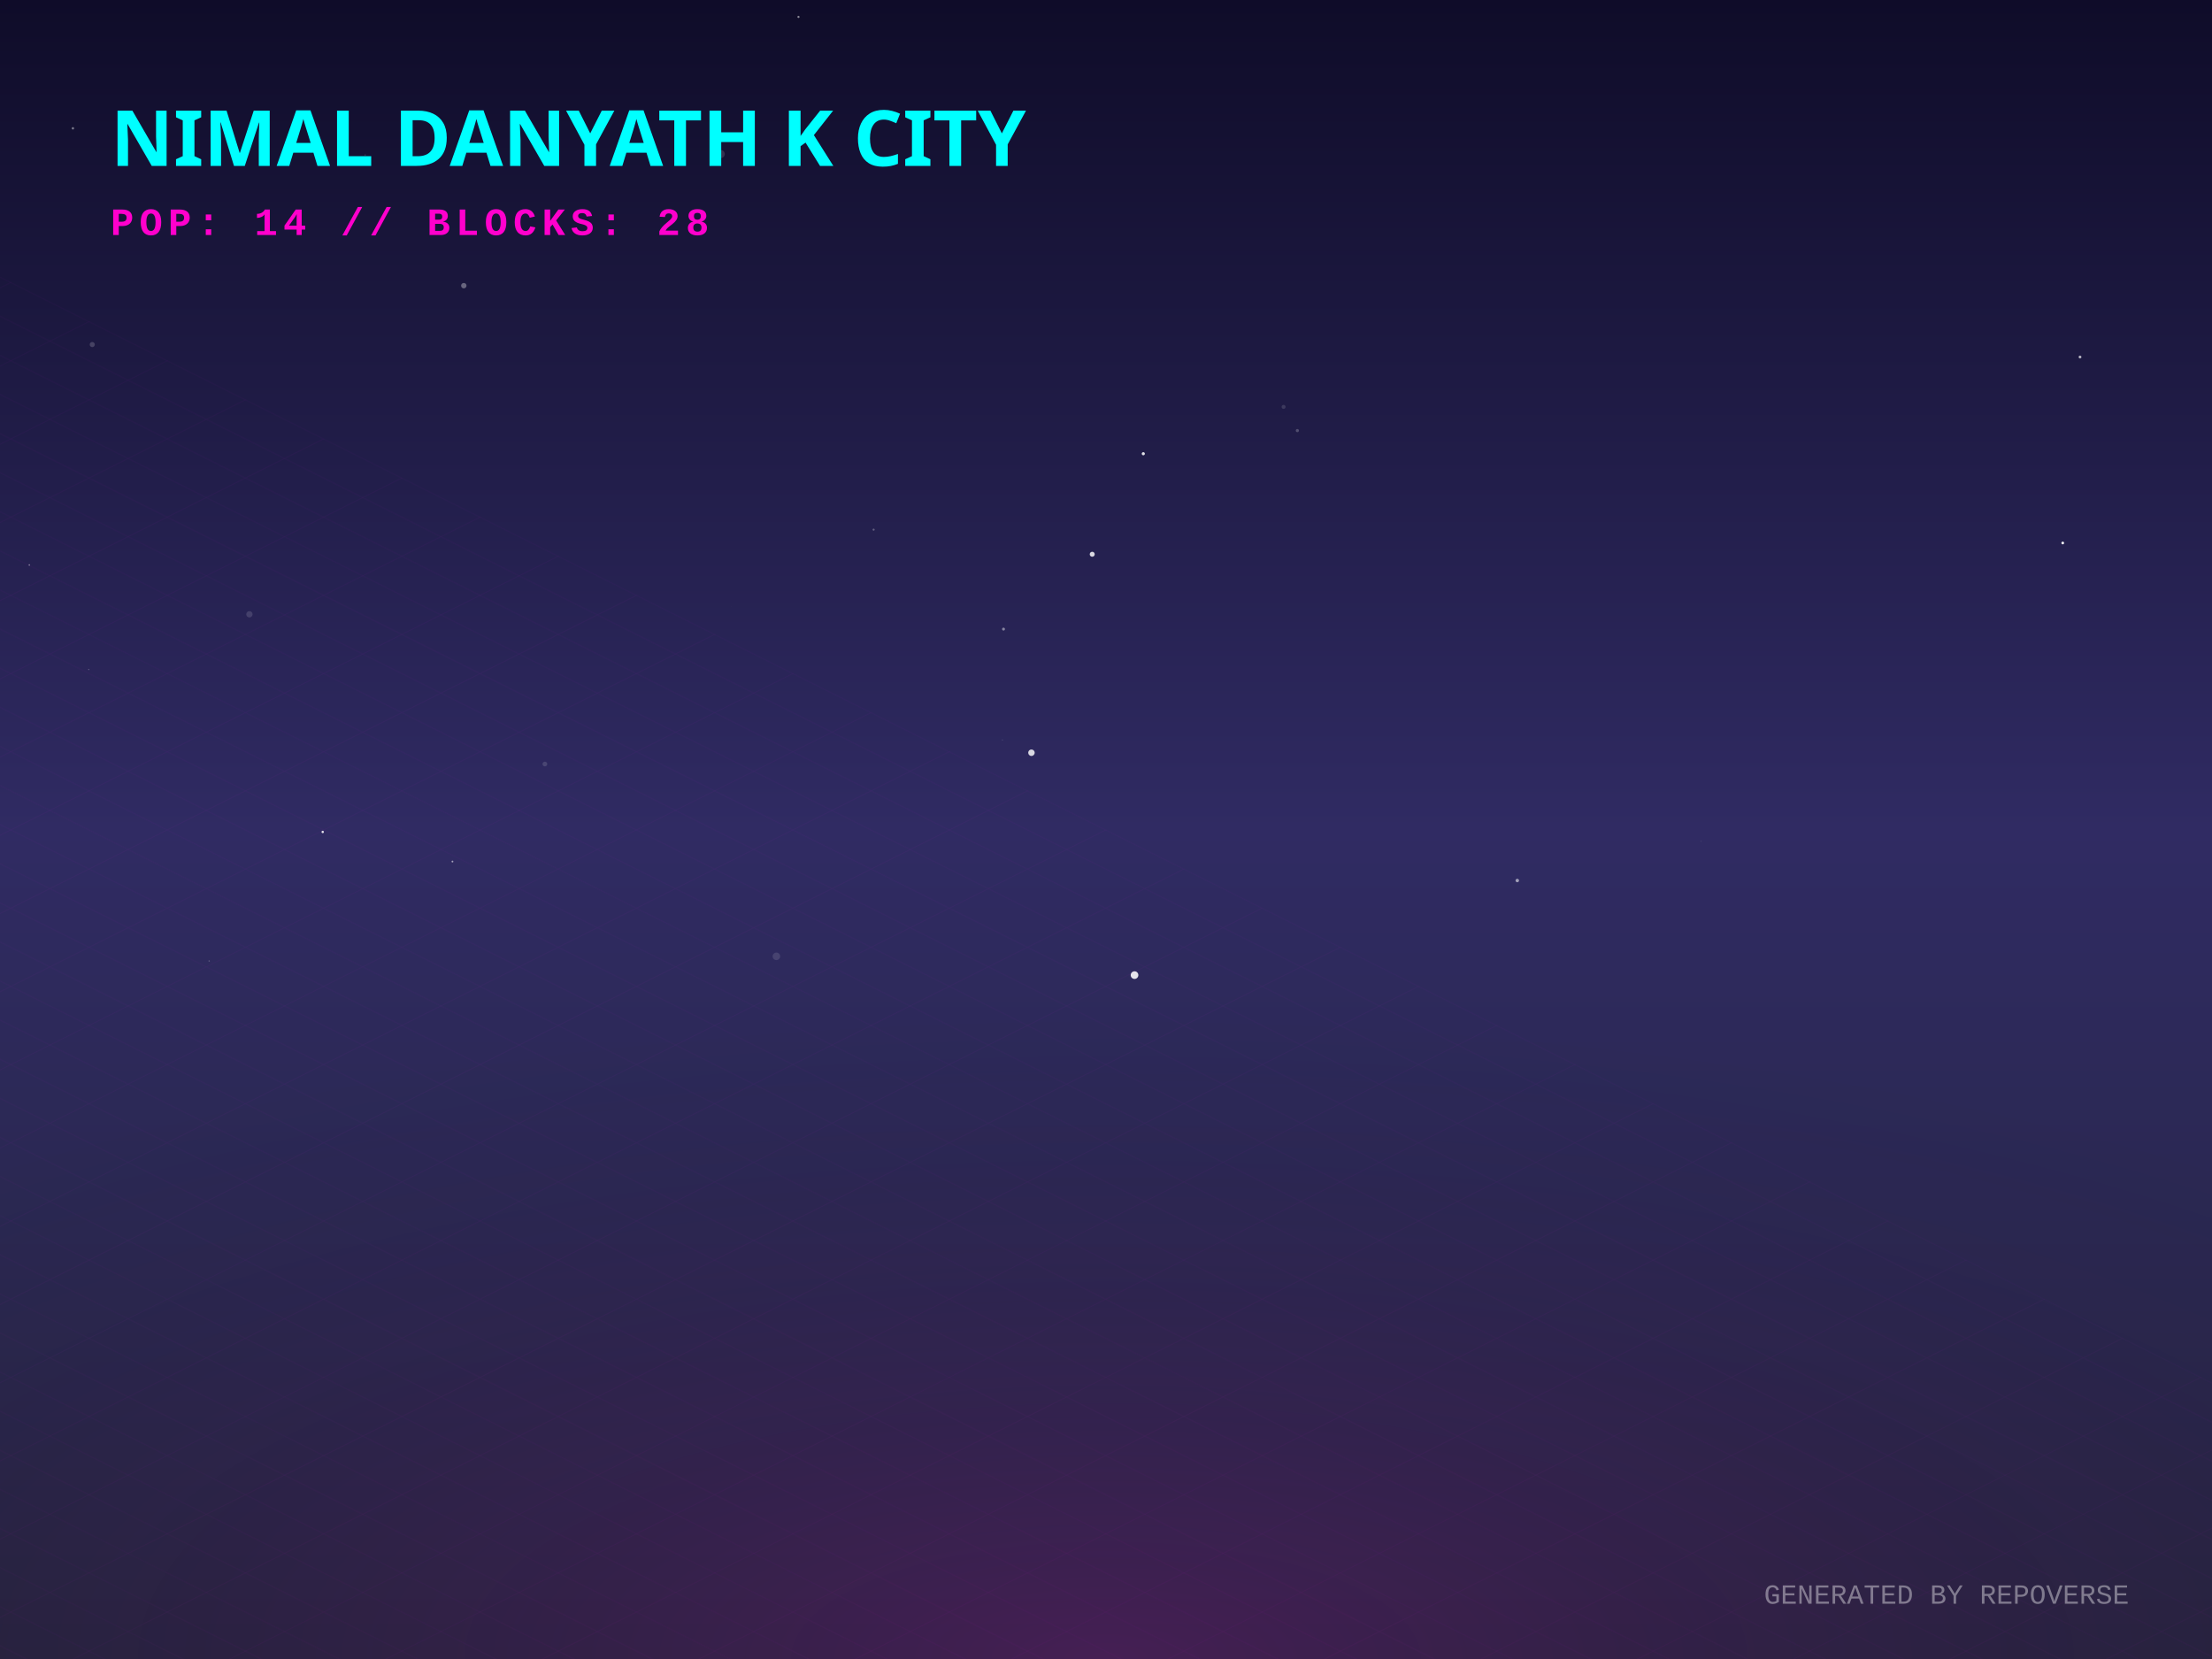
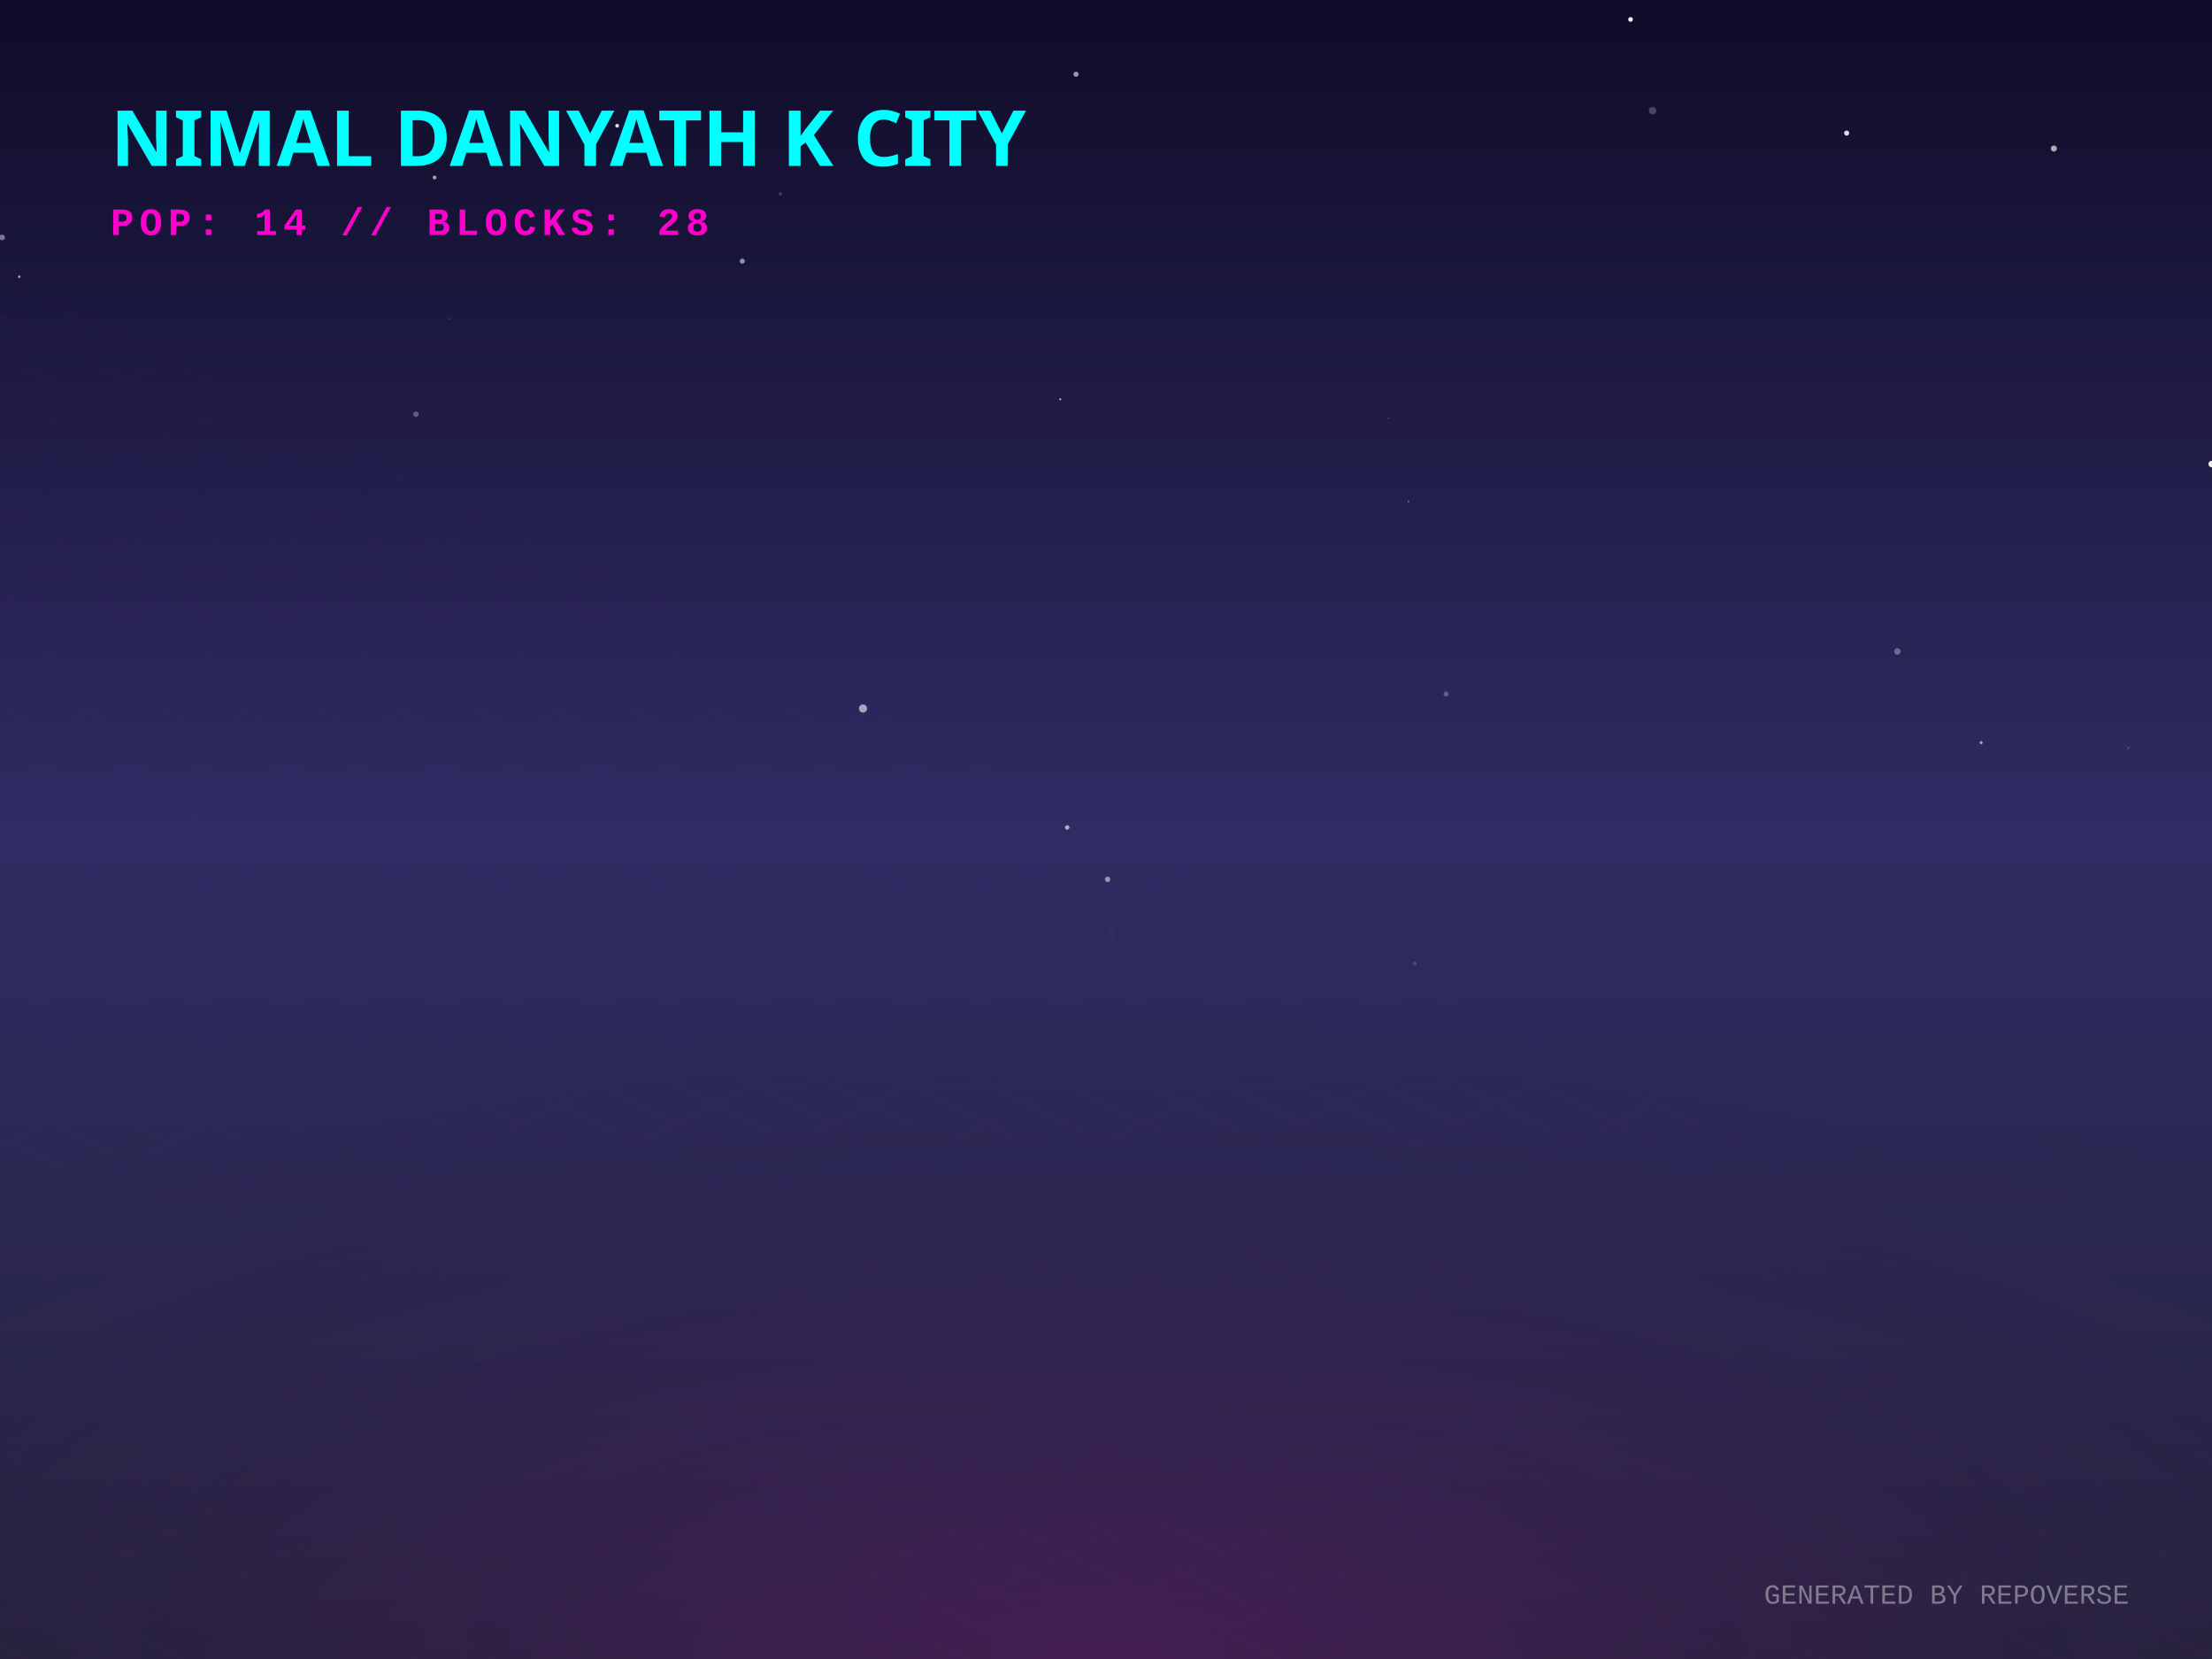
<svg xmlns="http://www.w3.org/2000/svg" width="800" height="600" viewBox="0 0 800 600">
  <defs>
    <linearGradient id="skyGradient" x1="0%" y1="0%" x2="0%" y2="100%">
      <stop offset="0%" stop-color="#0f0c29" />
      <stop offset="50%" stop-color="#302b63" />
      <stop offset="100%" stop-color="#24243e" />
    </linearGradient>
    <pattern id="gridPattern" width="40" height="20" patternUnits="userSpaceOnUse" patternTransform="rotate(0)">
      <path d="M 40 0 L 0 0 0 20" fill="none" stroke="magenta" stroke-width="0.5" opacity="0.2" />
    </pattern>
    <radialGradient id="floorGlow" cx="50%" cy="100%" r="80%">
      <stop offset="0%" stop-color="#ff00cc" stop-opacity="0.15" />
      <stop offset="100%" stop-color="transparent" />
    </radialGradient>
    <linearGradient id="gradLeft-happy" x1="0%" y1="0%" x2="100%" y2="100%">
      <stop offset="0%" stop-color="#FFD700" stop-opacity="0.8" />
      <stop offset="100%" stop-color="#050510" stop-opacity="0.9" />
    </linearGradient>
    <linearGradient id="gradRight-happy" x1="0%" y1="0%" x2="0%" y2="100%">
      <stop offset="0%" stop-color="#FFD700" stop-opacity="0.6" />
      <stop offset="100%" stop-color="#0b0b1a" stop-opacity="0.8" />
    </linearGradient>
    <linearGradient id="gradLeft-focused" x1="0%" y1="0%" x2="100%" y2="100%">
      <stop offset="0%" stop-color="#00FF94" stop-opacity="0.8" />
      <stop offset="100%" stop-color="#050510" stop-opacity="0.9" />
    </linearGradient>
    <linearGradient id="gradRight-focused" x1="0%" y1="0%" x2="0%" y2="100%">
      <stop offset="0%" stop-color="#00FF94" stop-opacity="0.6" />
      <stop offset="100%" stop-color="#0b0b1a" stop-opacity="0.8" />
    </linearGradient>
    <linearGradient id="gradLeft-calm" x1="0%" y1="0%" x2="100%" y2="100%">
      <stop offset="0%" stop-color="#00C2FF" stop-opacity="0.8" />
      <stop offset="100%" stop-color="#050510" stop-opacity="0.9" />
    </linearGradient>
    <linearGradient id="gradRight-calm" x1="0%" y1="0%" x2="0%" y2="100%">
      <stop offset="0%" stop-color="#00C2FF" stop-opacity="0.6" />
      <stop offset="100%" stop-color="#0b0b1a" stop-opacity="0.8" />
    </linearGradient>
    <linearGradient id="gradLeft-stressed" x1="0%" y1="0%" x2="100%" y2="100%">
      <stop offset="0%" stop-color="#FF2A6D" stop-opacity="0.8" />
      <stop offset="100%" stop-color="#050510" stop-opacity="0.9" />
    </linearGradient>
    <linearGradient id="gradRight-stressed" x1="0%" y1="0%" x2="0%" y2="100%">
      <stop offset="0%" stop-color="#FF2A6D" stop-opacity="0.6" />
      <stop offset="100%" stop-color="#0b0b1a" stop-opacity="0.8" />
    </linearGradient>
    <linearGradient id="gradLeft-energetic" x1="0%" y1="0%" x2="100%" y2="100%">
      <stop offset="0%" stop-color="#D300C5" stop-opacity="0.8" />
      <stop offset="100%" stop-color="#050510" stop-opacity="0.9" />
    </linearGradient>
    <linearGradient id="gradRight-energetic" x1="0%" y1="0%" x2="0%" y2="100%">
      <stop offset="0%" stop-color="#D300C5" stop-opacity="0.6" />
      <stop offset="100%" stop-color="#0b0b1a" stop-opacity="0.8" />
    </linearGradient>
  </defs>
  <rect width="100%" height="100%" fill="url(#skyGradient)" />
-   <circle cx="32.075" cy="242.147" r="0.184" fill="white" opacity="0.397" />
-   <circle cx="395.017" cy="200.454" r="0.904" fill="white" opacity="0.822" />
-   <circle cx="362.936" cy="227.519" r="0.522" fill="white" opacity="0.445" />
-   <circle cx="197.065" cy="276.322" r="0.852" fill="white" opacity="0.135" />
-   <circle cx="167.741" cy="103.319" r="0.979" fill="white" opacity="0.336" />
-   <circle cx="469.207" cy="155.721" r="0.574" fill="white" opacity="0.222" />
-   <circle cx="501.604" cy="33.918" r="0.02" fill="white" opacity="0.137" />
-   <circle cx="26.366" cy="46.409" r="0.434" fill="white" opacity="0.425" />
-   <circle cx="288.779" cy="6.113" r="0.385" fill="white" opacity="0.51" />
-   <circle cx="264.582" cy="219.398" r="0.07" fill="white" opacity="0.076" />
-   <circle cx="116.71" cy="300.887" r="0.43" fill="white" opacity="0.856" />
-   <circle cx="746.018" cy="196.376" r="0.492" fill="white" opacity="0.929" />
-   <circle cx="783.103" cy="118.247" r="0.006" fill="white" opacity="0.503" />
-   <circle cx="280.796" cy="345.867" r="1.36" fill="white" opacity="0.118" />
-   <circle cx="10.603" cy="204.327" r="0.273" fill="white" opacity="0.473" />
-   <circle cx="315.958" cy="191.552" r="0.373" fill="white" opacity="0.291" />
-   <circle cx="615.189" cy="304.283" r="0.133" fill="white" opacity="0.207" />
-   <circle cx="132.117" cy="56.026" r="0.119" fill="white" opacity="0.711" />
-   <circle cx="752.269" cy="129.118" r="0.506" fill="white" opacity="0.675" />
-   <circle cx="33.366" cy="124.612" r="0.923" fill="white" opacity="0.181" />
-   <circle cx="260.682" cy="55.713" r="1.448" fill="white" opacity="0.139" />
-   <circle cx="75.647" cy="347.551" r="0.255" fill="white" opacity="0.236" />
-   <circle cx="410.316" cy="352.662" r="1.383" fill="white" opacity="0.878" />
-   <circle cx="90.203" cy="222.164" r="1.147" fill="white" opacity="0.136" />
-   <circle cx="163.634" cy="311.587" r="0.323" fill="white" opacity="0.562" />
-   <circle cx="548.747" cy="318.453" r="0.627" fill="white" opacity="0.547" />
-   <circle cx="413.492" cy="164.098" r="0.563" fill="white" opacity="0.869" />
-   <circle cx="464.229" cy="147.152" r="0.72" fill="white" opacity="0.129" />
-   <circle cx="362.548" cy="267.59" r="0.174" fill="white" opacity="0.22" />
-   <circle cx="373.035" cy="272.231" r="1.173" fill="white" opacity="0.818" />
+   <circle cx="570.848" cy="66.887" r="0.106" fill="white" opacity="0.575" />
+   <circle cx="385.974" cy="299.265" r="0.813" fill="white" opacity="0.617" />
+   <circle cx="667.864" cy="48.136" r="0.928" fill="white" opacity="0.852" />
+   <circle cx="686.236" cy="235.611" r="1.184" fill="white" opacity="0.32" />
+   <circle cx="223.193" cy="45.475" r="0.685" fill="white" opacity="0.854" />
+   <circle cx="268.455" cy="94.44" r="0.927" fill="white" opacity="0.521" />
+   <circle cx="742.811" cy="53.728" r="1.111" fill="white" opacity="0.634" />
+   <circle cx="716.51" cy="268.58" r="0.544" fill="white" opacity="0.58" />
+   <circle cx="277.94" cy="245.895" r="0.004" fill="white" opacity="0.245" />
+   <circle cx="402.133" cy="337.563" r="1.356" fill="white" opacity="0.023" />
+   <circle cx="589.707" cy="7.033" r="0.848" fill="white" opacity="0.937" />
+   <circle cx="282.227" cy="70.124" r="0.602" fill="white" opacity="0.177" />
+   <circle cx="383.448" cy="144.412" r="0.38" fill="white" opacity="0.63" />
+   <circle cx="400.571" cy="318.043" r="0.974" fill="white" opacity="0.503" />
+   <circle cx="799.875" cy="167.825" r="1.18" fill="white" opacity="0.91" />
+   <circle cx="157.176" cy="64.197" r="0.694" fill="white" opacity="0.602" />
+   <circle cx="502.216" cy="151.188" r="0.204" fill="white" opacity="0.353" />
+   <circle cx="0.747" cy="85.867" r="1.029" fill="white" opacity="0.424" />
+   <circle cx="150.437" cy="149.808" r="1.002" fill="white" opacity="0.287" />
+   <circle cx="6.943" cy="100.08" r="0.482" fill="white" opacity="0.551" />
+   <circle cx="769.717" cy="270.552" r="0.478" fill="white" opacity="0.143" />
+   <circle cx="312.117" cy="256.246" r="1.468" fill="white" opacity="0.589" />
+   <circle cx="509.384" cy="181.347" r="0.349" fill="white" opacity="0.335" />
+   <circle cx="597.671" cy="40.022" r="1.344" fill="white" opacity="0.229" />
+   <circle cx="427.484" cy="243.988" r="1.158" fill="white" opacity="0.004" />
+   <circle cx="522.991" cy="250.988" r="0.924" fill="white" opacity="0.25" />
+   <circle cx="389.159" cy="26.852" r="0.926" fill="white" opacity="0.579" />
+   <circle cx="162.617" cy="115.272" r="0.265" fill="white" opacity="0.22" />
+   <circle cx="373.526" cy="65.868" r="0.151" fill="white" opacity="0.044" />
+   <circle cx="511.679" cy="348.469" r="0.74" fill="white" opacity="0.13" />
  <g transform="translate(0, 300) scale(1, 0.5)">
    <rect x="-800" y="0" width="2400" height="1200" fill="url(#gridPattern)" opacity="0.3" transform="rotate(45, 400, 0)" />
  </g>
  <rect x="0" y="300" width="800" height="300" fill="url(#floorGlow)" />
  <g transform="translate(40, 60)">
    <text fill="cyan" font-family="Verdana, sans-serif" font-size="28" font-weight="900" style="text-shadow: 0 0 10px cyan;">NIMAL DANYATH K CITY</text>
    <text y="25" fill="#ff00cc" font-family="Courier New, monospace" font-size="14" font-weight="bold" letter-spacing="2">POP: 14 // BLOCKS: 28</text>
  </g>
  <g transform="translate(0, 50)">
    <a href="https://github.com/nimaldanyathk/repo-verse" target="_blank">
      <g class="building" opacity="0">
        <animate attributeName="opacity" values="0;1" dur="0.8s" begin="0s" fill="freeze" />
        <ellipse cx="400" cy="292.833" rx="22.5" ry="12" fill="black" opacity="0.4" blur="2" />
-         <path d="M 385 180.193 l 0 112.64 l 15 7.5 l 0 -112.64 z" fill="url(#gradLeft-focused)" stroke="none" />
-         <path d="M 415 180.193 l 0 112.64 l -15 7.5 l 0 -112.64 z" fill="url(#gradRight-focused)" stroke="none" />
-         <path d="M 400 172.693 l 15 7.5 l -15 7.5 l -15 -7.5 z" fill="#E0FFF1" fill-opacity="0.9" stroke="none" />
-         <path d="M 385 180.193 l 0 112.64 l 15 7.5 l 0 -112.64 z" fill="none" stroke="#00FF94" stroke-width="0.5" opacity="0.5" />
-         <path d="M 415 180.193 l 0 112.64 l -15 7.5 l 0 -112.64 z" fill="none" stroke="#00FF94" stroke-width="0.5" opacity="0.5" />
+         <path d="M 385 179.873 l 0 112.96 l 15 7.5 l 0 -112.96 z" fill="url(#gradLeft-focused)" stroke="none" />
+         <path d="M 415 179.873 l 0 112.96 l -15 7.5 l 0 -112.96 z" fill="url(#gradRight-focused)" stroke="none" />
+         <path d="M 400 172.373 l 15 7.5 l -15 7.5 l -15 -7.5 z" fill="#E0FFF1" fill-opacity="0.9" stroke="none" />
+         <path d="M 385 179.873 l 0 112.96 l 15 7.5 l 0 -112.96 z" fill="none" stroke="#00FF94" stroke-width="0.5" opacity="0.5" />
+         <path d="M 415 179.873 l 0 112.96 l -15 7.5 l 0 -112.96 z" fill="none" stroke="#00FF94" stroke-width="0.5" opacity="0.5" />
        <path d="M 404 277.333 l 7 4" stroke="#E0FFF1" stroke-width="2" stroke-opacity="0.6" />
+         <path d="M 389 279.333 l 7 -4" stroke="#E0FFF1" stroke-width="2" stroke-opacity="0.4" />
        <path d="M 404 267.333 l 7 4" stroke="#E0FFF1" stroke-width="2" stroke-opacity="0.6" />
+         <path d="M 389 269.333 l 7 -4" stroke="#E0FFF1" stroke-width="2" stroke-opacity="0.4" />
+         <path d="M 404 257.333 l 7 4" stroke="#E0FFF1" stroke-width="2" stroke-opacity="0.6" />
        <path d="M 389 259.333 l 7 -4" stroke="#E0FFF1" stroke-width="2" stroke-opacity="0.4" />
        <path d="M 404 247.333 l 7 4" stroke="#E0FFF1" stroke-width="2" stroke-opacity="0.6" />
        <path d="M 389 249.333 l 7 -4" stroke="#E0FFF1" stroke-width="2" stroke-opacity="0.4" />
        <path d="M 389 239.333 l 7 -4" stroke="#E0FFF1" stroke-width="2" stroke-opacity="0.4" />
+         <path d="M 404 227.333 l 7 4" stroke="#E0FFF1" stroke-width="2" stroke-opacity="0.6" />
        <path d="M 389 229.333 l 7 -4" stroke="#E0FFF1" stroke-width="2" stroke-opacity="0.4" />
        <path d="M 404 217.333 l 7 4" stroke="#E0FFF1" stroke-width="2" stroke-opacity="0.6" />
        <path d="M 389 219.333 l 7 -4" stroke="#E0FFF1" stroke-width="2" stroke-opacity="0.4" />
        <path d="M 404 207.333 l 7 4" stroke="#E0FFF1" stroke-width="2" stroke-opacity="0.6" />
-         <path d="M 389 209.333 l 7 -4" stroke="#E0FFF1" stroke-width="2" stroke-opacity="0.4" />
-         <path d="M 404 197.333 l 7 4" stroke="#E0FFF1" stroke-width="2" stroke-opacity="0.6" />
        <path d="M 389 199.333 l 7 -4" stroke="#E0FFF1" stroke-width="2" stroke-opacity="0.4" />
        <path d="M 404 187.333 l 7 4" stroke="#E0FFF1" stroke-width="2" stroke-opacity="0.6" />
-         <line x1="400" y1="172.693" x2="400" y2="152.693" stroke="#E0FFF1" stroke-width="1.5" />
-         <circle cx="400" cy="152.693" r="1.5" fill="white">
-           <animate attributeName="opacity" values="0.2;1;0.2" dur="1.84s" repeatCount="indefinite" />
+         <path d="M 389 189.333 l 7 -4" stroke="#E0FFF1" stroke-width="2" stroke-opacity="0.4" />
+         <line x1="400" y1="172.373" x2="400" y2="152.373" stroke="#E0FFF1" stroke-width="1.5" />
+         <circle cx="400" cy="152.373" r="1.5" fill="white">
+           <animate attributeName="opacity" values="0.2;1;0.2" dur="2.741s" repeatCount="indefinite" />
        </circle>
      </g>
    </a>
    <a href="https://github.com/nimaldanyathk/Semicolon-Embedded-C-Project" target="_blank">
      <g class="building" opacity="0">
        <animate attributeName="opacity" values="0;1" dur="0.8s" begin="0.05s" fill="freeze" />
        <ellipse cx="424" cy="302.913" rx="16.74" ry="8.928" fill="black" opacity="0.4" blur="2" />
        <path d="M 412.84 273.033 l 0 29.88 l 11.16 5.58 l 0 -29.88 z" fill="url(#gradLeft-focused)" stroke="none" />
        <path d="M 435.16 273.033 l 0 29.88 l -11.16 5.58 l 0 -29.88 z" fill="url(#gradRight-focused)" stroke="none" />
        <path d="M 424 267.453 l 11.16 5.58 l -11.16 5.58 l -11.16 -5.58 z" fill="#E0FFF1" fill-opacity="0.9" stroke="none" />
        <path d="M 412.84 273.033 l 0 29.88 l 11.16 5.58 l 0 -29.88 z" fill="none" stroke="#00FF94" stroke-width="0.5" opacity="0.5" />
        <path d="M 435.16 273.033 l 0 29.88 l -11.16 5.58 l 0 -29.88 z" fill="none" stroke="#00FF94" stroke-width="0.5" opacity="0.5" />
      </g>
    </a>
    <a href="https://github.com/nimaldanyathk/Discrete_Mathematics_Algorithms" target="_blank">
      <g class="building" opacity="0">
        <animate attributeName="opacity" values="0;1" dur="0.8s" begin="0.1s" fill="freeze" />
        <ellipse cx="376" cy="301.136" rx="11.408" ry="6.084" fill="black" opacity="0.4" blur="2" />
        <path d="M 368.395 281.136 l 0 20 l 7.605 3.803 l 0 -20 z" fill="url(#gradLeft-calm)" stroke="none" />
        <path d="M 383.605 281.136 l 0 20 l -7.605 3.803 l 0 -20 z" fill="url(#gradRight-calm)" stroke="none" />
        <path d="M 376 277.333 l 7.605 3.803 l -7.605 3.803 l -7.605 -3.803 z" fill="#D1F4FF" fill-opacity="0.9" stroke="none" />
        <path d="M 368.395 281.136 l 0 20 l 7.605 3.803 l 0 -20 z" fill="none" stroke="#00C2FF" stroke-width="0.5" opacity="0.5" />
        <path d="M 383.605 281.136 l 0 20 l -7.605 3.803 l 0 -20 z" fill="none" stroke="#00C2FF" stroke-width="0.5" opacity="0.5" />
      </g>
    </a>
    <a href="https://github.com/nimaldanyathk/sparkd" target="_blank">
      <g class="building" opacity="0">
        <animate attributeName="opacity" values="0;1" dur="0.8s" begin="0.15s" fill="freeze" />
        <ellipse cx="448" cy="316.833" rx="22.5" ry="12" fill="black" opacity="0.4" blur="2" />
        <path d="M 433 248.473 l 0 68.36 l 15 7.5 l 0 -68.36 z" fill="url(#gradLeft-calm)" stroke="none" />
        <path d="M 463 248.473 l 0 68.36 l -15 7.5 l 0 -68.36 z" fill="url(#gradRight-calm)" stroke="none" />
        <path d="M 448 240.973 l 15 7.5 l -15 7.5 l -15 -7.5 z" fill="#D1F4FF" fill-opacity="0.9" stroke="none" />
        <path d="M 433 248.473 l 0 68.36 l 15 7.5 l 0 -68.36 z" fill="none" stroke="#00C2FF" stroke-width="0.5" opacity="0.5" />
        <path d="M 463 248.473 l 0 68.36 l -15 7.5 l 0 -68.36 z" fill="none" stroke="#00C2FF" stroke-width="0.5" opacity="0.5" />
-         <path d="M 437 303.333 l 7 -4" stroke="#D1F4FF" stroke-width="2" stroke-opacity="0.4" />
+         <path d="M 452 301.333 l 7 4" stroke="#D1F4FF" stroke-width="2" stroke-opacity="0.6" />
        <path d="M 452 291.333 l 7 4" stroke="#D1F4FF" stroke-width="2" stroke-opacity="0.6" />
        <path d="M 437 293.333 l 7 -4" stroke="#D1F4FF" stroke-width="2" stroke-opacity="0.4" />
        <path d="M 452 281.333 l 7 4" stroke="#D1F4FF" stroke-width="2" stroke-opacity="0.6" />
        <path d="M 437 283.333 l 7 -4" stroke="#D1F4FF" stroke-width="2" stroke-opacity="0.4" />
        <path d="M 452 271.333 l 7 4" stroke="#D1F4FF" stroke-width="2" stroke-opacity="0.6" />
        <path d="M 437 273.333 l 7 -4" stroke="#D1F4FF" stroke-width="2" stroke-opacity="0.4" />
        <path d="M 452 261.333 l 7 4" stroke="#D1F4FF" stroke-width="2" stroke-opacity="0.6" />
+         <path d="M 437 263.333 l 7 -4" stroke="#D1F4FF" stroke-width="2" stroke-opacity="0.4" />
      </g>
    </a>
    <a href="https://github.com/nimaldanyathk/Linear_Algebra_Matlab" target="_blank">
      <g class="building" opacity="0">
        <animate attributeName="opacity" values="0;1" dur="0.8s" begin="0.2s" fill="freeze" />
        <ellipse cx="400" cy="316.833" rx="22.5" ry="12" fill="black" opacity="0.4" blur="2" />
        <path d="M 385 150.113 l 0 166.72 l 15 7.5 l 0 -166.72 z" fill="url(#gradLeft-stressed)" stroke="none" />
        <path d="M 415 150.113 l 0 166.72 l -15 7.5 l 0 -166.72 z" fill="url(#gradRight-stressed)" stroke="none" />
        <path d="M 400 142.613 l 15 7.5 l -15 7.5 l -15 -7.5 z" fill="#FFD1E0" fill-opacity="0.9" stroke="none" />
        <path d="M 385 150.113 l 0 166.72 l 15 7.5 l 0 -166.72 z" fill="none" stroke="#FF2A6D" stroke-width="0.5" opacity="0.5" />
        <path d="M 415 150.113 l 0 166.72 l -15 7.5 l 0 -166.72 z" fill="none" stroke="#FF2A6D" stroke-width="0.5" opacity="0.5" />
        <path d="M 389 303.333 l 7 -4" stroke="#FFD1E0" stroke-width="2" stroke-opacity="0.4" />
        <path d="M 404 291.333 l 7 4" stroke="#FFD1E0" stroke-width="2" stroke-opacity="0.6" />
        <path d="M 389 293.333 l 7 -4" stroke="#FFD1E0" stroke-width="2" stroke-opacity="0.4" />
-         <path d="M 404 281.333 l 7 4" stroke="#FFD1E0" stroke-width="2" stroke-opacity="0.6" />
-         <path d="M 389 283.333 l 7 -4" stroke="#FFD1E0" stroke-width="2" stroke-opacity="0.4" />
        <path d="M 404 271.333 l 7 4" stroke="#FFD1E0" stroke-width="2" stroke-opacity="0.6" />
        <path d="M 404 261.333 l 7 4" stroke="#FFD1E0" stroke-width="2" stroke-opacity="0.6" />
        <path d="M 389 263.333 l 7 -4" stroke="#FFD1E0" stroke-width="2" stroke-opacity="0.4" />
+         <path d="M 404 251.333 l 7 4" stroke="#FFD1E0" stroke-width="2" stroke-opacity="0.6" />
        <path d="M 389 253.333 l 7 -4" stroke="#FFD1E0" stroke-width="2" stroke-opacity="0.4" />
-         <path d="M 389 243.333 l 7 -4" stroke="#FFD1E0" stroke-width="2" stroke-opacity="0.4" />
-         <path d="M 404 231.333 l 7 4" stroke="#FFD1E0" stroke-width="2" stroke-opacity="0.6" />
+         <path d="M 404 241.333 l 7 4" stroke="#FFD1E0" stroke-width="2" stroke-opacity="0.6" />
        <path d="M 404 221.333 l 7 4" stroke="#FFD1E0" stroke-width="2" stroke-opacity="0.6" />
        <path d="M 389 223.333 l 7 -4" stroke="#FFD1E0" stroke-width="2" stroke-opacity="0.4" />
        <path d="M 404 211.333 l 7 4" stroke="#FFD1E0" stroke-width="2" stroke-opacity="0.6" />
        <path d="M 389 213.333 l 7 -4" stroke="#FFD1E0" stroke-width="2" stroke-opacity="0.4" />
        <path d="M 404 201.333 l 7 4" stroke="#FFD1E0" stroke-width="2" stroke-opacity="0.6" />
        <path d="M 389 203.333 l 7 -4" stroke="#FFD1E0" stroke-width="2" stroke-opacity="0.4" />
        <path d="M 404 191.333 l 7 4" stroke="#FFD1E0" stroke-width="2" stroke-opacity="0.6" />
        <path d="M 389 193.333 l 7 -4" stroke="#FFD1E0" stroke-width="2" stroke-opacity="0.4" />
+         <path d="M 404 181.333 l 7 4" stroke="#FFD1E0" stroke-width="2" stroke-opacity="0.6" />
        <path d="M 389 183.333 l 7 -4" stroke="#FFD1E0" stroke-width="2" stroke-opacity="0.4" />
        <path d="M 404 171.333 l 7 4" stroke="#FFD1E0" stroke-width="2" stroke-opacity="0.6" />
+         <path d="M 389 173.333 l 7 -4" stroke="#FFD1E0" stroke-width="2" stroke-opacity="0.4" />
        <path d="M 404 161.333 l 7 4" stroke="#FFD1E0" stroke-width="2" stroke-opacity="0.6" />
+         <path d="M 389 163.333 l 7 -4" stroke="#FFD1E0" stroke-width="2" stroke-opacity="0.4" />
      </g>
    </a>
    <a href="https://github.com/nimaldanyathk/E-HealthCare-Management-System" target="_blank">
      <g class="building" opacity="0">
        <animate attributeName="opacity" values="0;1" dur="0.8s" begin="0.25s" fill="freeze" />
        <ellipse cx="352" cy="316.833" rx="22.5" ry="12" fill="black" opacity="0.4" blur="2" />
        <path d="M 337 277.553 l 0 39.28 l 15 7.5 l 0 -39.28 z" fill="url(#gradLeft-energetic)" stroke="none" />
        <path d="M 367 277.553 l 0 39.28 l -15 7.5 l 0 -39.28 z" fill="url(#gradRight-energetic)" stroke="none" />
        <path d="M 352 270.053 l 15 7.5 l -15 7.5 l -15 -7.5 z" fill="#FAD7FA" fill-opacity="0.9" stroke="none" />
        <path d="M 337 277.553 l 0 39.28 l 15 7.5 l 0 -39.28 z" fill="none" stroke="#D300C5" stroke-width="0.5" opacity="0.5" />
        <path d="M 367 277.553 l 0 39.28 l -15 7.5 l 0 -39.28 z" fill="none" stroke="#D300C5" stroke-width="0.5" opacity="0.5" />
      </g>
    </a>
    <a href="https://github.com/nimaldanyathk/TheInspirationalBoat" target="_blank">
      <g class="building" opacity="0">
        <animate attributeName="opacity" values="0;1" dur="0.8s" begin="0.3s" fill="freeze" />
        <ellipse cx="472" cy="328.833" rx="22.5" ry="12" fill="black" opacity="0.4" blur="2" />
        <path d="M 457 118.833 l 0 210 l 15 7.5 l 0 -210 z" fill="url(#gradLeft-stressed)" stroke="none" />
        <path d="M 487 118.833 l 0 210 l -15 7.5 l 0 -210 z" fill="url(#gradRight-stressed)" stroke="none" />
        <path d="M 472 111.333 l 15 7.5 l -15 7.5 l -15 -7.5 z" fill="#FFD1E0" fill-opacity="0.9" stroke="none" />
        <path d="M 457 118.833 l 0 210 l 15 7.5 l 0 -210 z" fill="none" stroke="#FF2A6D" stroke-width="0.5" opacity="0.5" />
        <path d="M 487 118.833 l 0 210 l -15 7.5 l 0 -210 z" fill="none" stroke="#FF2A6D" stroke-width="0.5" opacity="0.5" />
        <path d="M 476 303.333 l 7 4" stroke="#FFD1E0" stroke-width="2" stroke-opacity="0.6" />
-         <path d="M 461 305.333 l 7 -4" stroke="#FFD1E0" stroke-width="2" stroke-opacity="0.4" />
        <path d="M 476 293.333 l 7 4" stroke="#FFD1E0" stroke-width="2" stroke-opacity="0.6" />
        <path d="M 461 295.333 l 7 -4" stroke="#FFD1E0" stroke-width="2" stroke-opacity="0.4" />
-         <path d="M 461 285.333 l 7 -4" stroke="#FFD1E0" stroke-width="2" stroke-opacity="0.4" />
+         <path d="M 476 283.333 l 7 4" stroke="#FFD1E0" stroke-width="2" stroke-opacity="0.6" />
+         <path d="M 476 273.333 l 7 4" stroke="#FFD1E0" stroke-width="2" stroke-opacity="0.6" />
        <path d="M 461 275.333 l 7 -4" stroke="#FFD1E0" stroke-width="2" stroke-opacity="0.4" />
-         <path d="M 461 265.333 l 7 -4" stroke="#FFD1E0" stroke-width="2" stroke-opacity="0.4" />
+         <path d="M 476 253.333 l 7 4" stroke="#FFD1E0" stroke-width="2" stroke-opacity="0.6" />
        <path d="M 461 255.333 l 7 -4" stroke="#FFD1E0" stroke-width="2" stroke-opacity="0.4" />
        <path d="M 476 243.333 l 7 4" stroke="#FFD1E0" stroke-width="2" stroke-opacity="0.6" />
        <path d="M 461 245.333 l 7 -4" stroke="#FFD1E0" stroke-width="2" stroke-opacity="0.4" />
        <path d="M 476 233.333 l 7 4" stroke="#FFD1E0" stroke-width="2" stroke-opacity="0.6" />
+         <path d="M 461 235.333 l 7 -4" stroke="#FFD1E0" stroke-width="2" stroke-opacity="0.4" />
+         <path d="M 476 223.333 l 7 4" stroke="#FFD1E0" stroke-width="2" stroke-opacity="0.6" />
+         <path d="M 461 225.333 l 7 -4" stroke="#FFD1E0" stroke-width="2" stroke-opacity="0.4" />
        <path d="M 461 215.333 l 7 -4" stroke="#FFD1E0" stroke-width="2" stroke-opacity="0.4" />
        <path d="M 476 203.333 l 7 4" stroke="#FFD1E0" stroke-width="2" stroke-opacity="0.6" />
-         <path d="M 461 205.333 l 7 -4" stroke="#FFD1E0" stroke-width="2" stroke-opacity="0.4" />
-         <path d="M 476 183.333 l 7 4" stroke="#FFD1E0" stroke-width="2" stroke-opacity="0.6" />
+         <path d="M 476 193.333 l 7 4" stroke="#FFD1E0" stroke-width="2" stroke-opacity="0.6" />
+         <path d="M 461 195.333 l 7 -4" stroke="#FFD1E0" stroke-width="2" stroke-opacity="0.4" />
+         <path d="M 461 185.333 l 7 -4" stroke="#FFD1E0" stroke-width="2" stroke-opacity="0.4" />
        <path d="M 476 173.333 l 7 4" stroke="#FFD1E0" stroke-width="2" stroke-opacity="0.6" />
-         <path d="M 461 175.333 l 7 -4" stroke="#FFD1E0" stroke-width="2" stroke-opacity="0.4" />
        <path d="M 476 163.333 l 7 4" stroke="#FFD1E0" stroke-width="2" stroke-opacity="0.6" />
        <path d="M 461 165.333 l 7 -4" stroke="#FFD1E0" stroke-width="2" stroke-opacity="0.4" />
+         <path d="M 476 153.333 l 7 4" stroke="#FFD1E0" stroke-width="2" stroke-opacity="0.6" />
        <path d="M 461 145.333 l 7 -4" stroke="#FFD1E0" stroke-width="2" stroke-opacity="0.4" />
        <path d="M 476 133.333 l 7 4" stroke="#FFD1E0" stroke-width="2" stroke-opacity="0.6" />
+         <path d="M 461 135.333 l 7 -4" stroke="#FFD1E0" stroke-width="2" stroke-opacity="0.4" />
        <path d="M 476 123.333 l 7 4" stroke="#FFD1E0" stroke-width="2" stroke-opacity="0.6" />
        <path d="M 461 125.333 l 7 -4" stroke="#FFD1E0" stroke-width="2" stroke-opacity="0.4" />
      </g>
    </a>
    <a href="https://github.com/nimaldanyathk/nimaldanyathk" target="_blank">
      <g class="building" opacity="0">
        <animate attributeName="opacity" values="0;1" dur="0.8s" begin="0.35s" fill="freeze" />
        <ellipse cx="424" cy="328.833" rx="22.5" ry="12" fill="black" opacity="0.4" blur="2" />
        <path d="M 409 123.833 l 0 205 l 15 7.5 l 0 -205 z" fill="url(#gradLeft-stressed)" stroke="none" />
        <path d="M 439 123.833 l 0 205 l -15 7.5 l 0 -205 z" fill="url(#gradRight-stressed)" stroke="none" />
        <path d="M 424 116.333 l 15 7.5 l -15 7.5 l -15 -7.5 z" fill="#FFD1E0" fill-opacity="0.9" stroke="none" />
        <path d="M 409 123.833 l 0 205 l 15 7.5 l 0 -205 z" fill="none" stroke="#FF2A6D" stroke-width="0.5" opacity="0.5" />
        <path d="M 439 123.833 l 0 205 l -15 7.5 l 0 -205 z" fill="none" stroke="#FF2A6D" stroke-width="0.5" opacity="0.5" />
        <path d="M 428 313.333 l 7 4" stroke="#FFD1E0" stroke-width="2" stroke-opacity="0.6" />
-         <path d="M 413 315.333 l 7 -4" stroke="#FFD1E0" stroke-width="2" stroke-opacity="0.4" />
-         <path d="M 428 303.333 l 7 4" stroke="#FFD1E0" stroke-width="2" stroke-opacity="0.6" />
        <path d="M 413 305.333 l 7 -4" stroke="#FFD1E0" stroke-width="2" stroke-opacity="0.4" />
        <path d="M 428 293.333 l 7 4" stroke="#FFD1E0" stroke-width="2" stroke-opacity="0.6" />
        <path d="M 413 285.333 l 7 -4" stroke="#FFD1E0" stroke-width="2" stroke-opacity="0.4" />
        <path d="M 428 273.333 l 7 4" stroke="#FFD1E0" stroke-width="2" stroke-opacity="0.6" />
        <path d="M 413 275.333 l 7 -4" stroke="#FFD1E0" stroke-width="2" stroke-opacity="0.4" />
        <path d="M 428 263.333 l 7 4" stroke="#FFD1E0" stroke-width="2" stroke-opacity="0.6" />
+         <path d="M 413 265.333 l 7 -4" stroke="#FFD1E0" stroke-width="2" stroke-opacity="0.4" />
+         <path d="M 428 253.333 l 7 4" stroke="#FFD1E0" stroke-width="2" stroke-opacity="0.6" />
        <path d="M 413 255.333 l 7 -4" stroke="#FFD1E0" stroke-width="2" stroke-opacity="0.4" />
        <path d="M 428 243.333 l 7 4" stroke="#FFD1E0" stroke-width="2" stroke-opacity="0.6" />
        <path d="M 413 245.333 l 7 -4" stroke="#FFD1E0" stroke-width="2" stroke-opacity="0.4" />
+         <path d="M 428 233.333 l 7 4" stroke="#FFD1E0" stroke-width="2" stroke-opacity="0.6" />
+         <path d="M 428 223.333 l 7 4" stroke="#FFD1E0" stroke-width="2" stroke-opacity="0.6" />
        <path d="M 413 225.333 l 7 -4" stroke="#FFD1E0" stroke-width="2" stroke-opacity="0.4" />
        <path d="M 428 213.333 l 7 4" stroke="#FFD1E0" stroke-width="2" stroke-opacity="0.6" />
        <path d="M 413 215.333 l 7 -4" stroke="#FFD1E0" stroke-width="2" stroke-opacity="0.4" />
        <path d="M 428 203.333 l 7 4" stroke="#FFD1E0" stroke-width="2" stroke-opacity="0.6" />
        <path d="M 413 205.333 l 7 -4" stroke="#FFD1E0" stroke-width="2" stroke-opacity="0.4" />
        <path d="M 428 193.333 l 7 4" stroke="#FFD1E0" stroke-width="2" stroke-opacity="0.6" />
        <path d="M 413 195.333 l 7 -4" stroke="#FFD1E0" stroke-width="2" stroke-opacity="0.4" />
-         <path d="M 428 183.333 l 7 4" stroke="#FFD1E0" stroke-width="2" stroke-opacity="0.6" />
-         <path d="M 413 185.333 l 7 -4" stroke="#FFD1E0" stroke-width="2" stroke-opacity="0.4" />
        <path d="M 428 173.333 l 7 4" stroke="#FFD1E0" stroke-width="2" stroke-opacity="0.6" />
+         <path d="M 413 175.333 l 7 -4" stroke="#FFD1E0" stroke-width="2" stroke-opacity="0.4" />
        <path d="M 428 163.333 l 7 4" stroke="#FFD1E0" stroke-width="2" stroke-opacity="0.6" />
-         <path d="M 413 165.333 l 7 -4" stroke="#FFD1E0" stroke-width="2" stroke-opacity="0.4" />
        <path d="M 413 155.333 l 7 -4" stroke="#FFD1E0" stroke-width="2" stroke-opacity="0.4" />
        <path d="M 428 143.333 l 7 4" stroke="#FFD1E0" stroke-width="2" stroke-opacity="0.6" />
        <path d="M 413 145.333 l 7 -4" stroke="#FFD1E0" stroke-width="2" stroke-opacity="0.4" />
+         <path d="M 428 133.333 l 7 4" stroke="#FFD1E0" stroke-width="2" stroke-opacity="0.6" />
+         <path d="M 413 135.333 l 7 -4" stroke="#FFD1E0" stroke-width="2" stroke-opacity="0.4" />
      </g>
    </a>
    <a href="https://github.com/nimaldanyathk/react-bits" target="_blank">
      <g class="building" opacity="0">
        <animate attributeName="opacity" values="0;1" dur="0.8s" begin="0.4s" fill="freeze" />
        <ellipse cx="376" cy="328.833" rx="22.5" ry="12" fill="black" opacity="0.4" blur="2" />
        <path d="M 361 123.833 l 0 205 l 15 7.5 l 0 -205 z" fill="url(#gradLeft-stressed)" stroke="none" />
        <path d="M 391 123.833 l 0 205 l -15 7.5 l 0 -205 z" fill="url(#gradRight-stressed)" stroke="none" />
        <path d="M 376 116.333 l 15 7.5 l -15 7.5 l -15 -7.5 z" fill="#FFD1E0" fill-opacity="0.9" stroke="none" />
        <path d="M 361 123.833 l 0 205 l 15 7.5 l 0 -205 z" fill="none" stroke="#FF2A6D" stroke-width="0.5" opacity="0.5" />
        <path d="M 391 123.833 l 0 205 l -15 7.5 l 0 -205 z" fill="none" stroke="#FF2A6D" stroke-width="0.5" opacity="0.5" />
        <path d="M 380 313.333 l 7 4" stroke="#FFD1E0" stroke-width="2" stroke-opacity="0.6" />
+         <path d="M 365 315.333 l 7 -4" stroke="#FFD1E0" stroke-width="2" stroke-opacity="0.4" />
        <path d="M 380 303.333 l 7 4" stroke="#FFD1E0" stroke-width="2" stroke-opacity="0.6" />
        <path d="M 365 305.333 l 7 -4" stroke="#FFD1E0" stroke-width="2" stroke-opacity="0.4" />
        <path d="M 380 293.333 l 7 4" stroke="#FFD1E0" stroke-width="2" stroke-opacity="0.6" />
        <path d="M 365 295.333 l 7 -4" stroke="#FFD1E0" stroke-width="2" stroke-opacity="0.4" />
        <path d="M 380 283.333 l 7 4" stroke="#FFD1E0" stroke-width="2" stroke-opacity="0.6" />
        <path d="M 365 285.333 l 7 -4" stroke="#FFD1E0" stroke-width="2" stroke-opacity="0.4" />
        <path d="M 380 273.333 l 7 4" stroke="#FFD1E0" stroke-width="2" stroke-opacity="0.6" />
        <path d="M 365 275.333 l 7 -4" stroke="#FFD1E0" stroke-width="2" stroke-opacity="0.4" />
        <path d="M 380 263.333 l 7 4" stroke="#FFD1E0" stroke-width="2" stroke-opacity="0.6" />
        <path d="M 365 265.333 l 7 -4" stroke="#FFD1E0" stroke-width="2" stroke-opacity="0.4" />
        <path d="M 380 253.333 l 7 4" stroke="#FFD1E0" stroke-width="2" stroke-opacity="0.6" />
        <path d="M 365 255.333 l 7 -4" stroke="#FFD1E0" stroke-width="2" stroke-opacity="0.4" />
-         <path d="M 380 243.333 l 7 4" stroke="#FFD1E0" stroke-width="2" stroke-opacity="0.6" />
        <path d="M 365 245.333 l 7 -4" stroke="#FFD1E0" stroke-width="2" stroke-opacity="0.4" />
        <path d="M 380 233.333 l 7 4" stroke="#FFD1E0" stroke-width="2" stroke-opacity="0.6" />
        <path d="M 380 223.333 l 7 4" stroke="#FFD1E0" stroke-width="2" stroke-opacity="0.6" />
        <path d="M 365 225.333 l 7 -4" stroke="#FFD1E0" stroke-width="2" stroke-opacity="0.4" />
        <path d="M 380 213.333 l 7 4" stroke="#FFD1E0" stroke-width="2" stroke-opacity="0.6" />
        <path d="M 365 215.333 l 7 -4" stroke="#FFD1E0" stroke-width="2" stroke-opacity="0.4" />
-         <path d="M 380 203.333 l 7 4" stroke="#FFD1E0" stroke-width="2" stroke-opacity="0.6" />
        <path d="M 365 205.333 l 7 -4" stroke="#FFD1E0" stroke-width="2" stroke-opacity="0.4" />
        <path d="M 380 193.333 l 7 4" stroke="#FFD1E0" stroke-width="2" stroke-opacity="0.6" />
+         <path d="M 365 195.333 l 7 -4" stroke="#FFD1E0" stroke-width="2" stroke-opacity="0.4" />
        <path d="M 380 183.333 l 7 4" stroke="#FFD1E0" stroke-width="2" stroke-opacity="0.6" />
+         <path d="M 365 185.333 l 7 -4" stroke="#FFD1E0" stroke-width="2" stroke-opacity="0.4" />
+         <path d="M 380 173.333 l 7 4" stroke="#FFD1E0" stroke-width="2" stroke-opacity="0.6" />
        <path d="M 365 175.333 l 7 -4" stroke="#FFD1E0" stroke-width="2" stroke-opacity="0.4" />
-         <path d="M 365 165.333 l 7 -4" stroke="#FFD1E0" stroke-width="2" stroke-opacity="0.4" />
+         <path d="M 380 153.333 l 7 4" stroke="#FFD1E0" stroke-width="2" stroke-opacity="0.6" />
+         <path d="M 365 155.333 l 7 -4" stroke="#FFD1E0" stroke-width="2" stroke-opacity="0.4" />
+         <path d="M 380 143.333 l 7 4" stroke="#FFD1E0" stroke-width="2" stroke-opacity="0.6" />
        <path d="M 365 145.333 l 7 -4" stroke="#FFD1E0" stroke-width="2" stroke-opacity="0.4" />
        <path d="M 365 135.333 l 7 -4" stroke="#FFD1E0" stroke-width="2" stroke-opacity="0.4" />
      </g>
    </a>
    <a href="https://github.com/nimaldanyathk/Othello_DAA_Project" target="_blank">
      <g class="building" opacity="0">
        <animate attributeName="opacity" values="0;1" dur="0.8s" begin="0.45s" fill="freeze" />
        <ellipse cx="448" cy="340.833" rx="22.5" ry="12" fill="black" opacity="0.4" blur="2" />
        <path d="M 433 135.833 l 0 205 l 15 7.5 l 0 -205 z" fill="url(#gradLeft-stressed)" stroke="none" />
        <path d="M 463 135.833 l 0 205 l -15 7.5 l 0 -205 z" fill="url(#gradRight-stressed)" stroke="none" />
        <path d="M 448 128.333 l 15 7.5 l -15 7.5 l -15 -7.5 z" fill="#FFD1E0" fill-opacity="0.9" stroke="none" />
        <path d="M 433 135.833 l 0 205 l 15 7.5 l 0 -205 z" fill="none" stroke="#FF2A6D" stroke-width="0.5" opacity="0.5" />
        <path d="M 463 135.833 l 0 205 l -15 7.5 l 0 -205 z" fill="none" stroke="#FF2A6D" stroke-width="0.5" opacity="0.5" />
        <path d="M 452 325.333 l 7 4" stroke="#FFD1E0" stroke-width="2" stroke-opacity="0.6" />
        <path d="M 437 327.333 l 7 -4" stroke="#FFD1E0" stroke-width="2" stroke-opacity="0.4" />
-         <path d="M 452 315.333 l 7 4" stroke="#FFD1E0" stroke-width="2" stroke-opacity="0.6" />
        <path d="M 437 317.333 l 7 -4" stroke="#FFD1E0" stroke-width="2" stroke-opacity="0.4" />
        <path d="M 452 305.333 l 7 4" stroke="#FFD1E0" stroke-width="2" stroke-opacity="0.6" />
-         <path d="M 437 297.333 l 7 -4" stroke="#FFD1E0" stroke-width="2" stroke-opacity="0.4" />
+         <path d="M 437 307.333 l 7 -4" stroke="#FFD1E0" stroke-width="2" stroke-opacity="0.4" />
+         <path d="M 452 285.333 l 7 4" stroke="#FFD1E0" stroke-width="2" stroke-opacity="0.6" />
+         <path d="M 437 287.333 l 7 -4" stroke="#FFD1E0" stroke-width="2" stroke-opacity="0.4" />
        <path d="M 452 275.333 l 7 4" stroke="#FFD1E0" stroke-width="2" stroke-opacity="0.6" />
        <path d="M 452 265.333 l 7 4" stroke="#FFD1E0" stroke-width="2" stroke-opacity="0.6" />
        <path d="M 437 267.333 l 7 -4" stroke="#FFD1E0" stroke-width="2" stroke-opacity="0.4" />
-         <path d="M 452 255.333 l 7 4" stroke="#FFD1E0" stroke-width="2" stroke-opacity="0.6" />
        <path d="M 437 257.333 l 7 -4" stroke="#FFD1E0" stroke-width="2" stroke-opacity="0.4" />
-         <path d="M 452 235.333 l 7 4" stroke="#FFD1E0" stroke-width="2" stroke-opacity="0.6" />
+         <path d="M 452 245.333 l 7 4" stroke="#FFD1E0" stroke-width="2" stroke-opacity="0.6" />
        <path d="M 437 237.333 l 7 -4" stroke="#FFD1E0" stroke-width="2" stroke-opacity="0.4" />
-         <path d="M 452 225.333 l 7 4" stroke="#FFD1E0" stroke-width="2" stroke-opacity="0.6" />
-         <path d="M 437 227.333 l 7 -4" stroke="#FFD1E0" stroke-width="2" stroke-opacity="0.4" />
        <path d="M 452 215.333 l 7 4" stroke="#FFD1E0" stroke-width="2" stroke-opacity="0.6" />
        <path d="M 437 217.333 l 7 -4" stroke="#FFD1E0" stroke-width="2" stroke-opacity="0.4" />
-         <path d="M 452 205.333 l 7 4" stroke="#FFD1E0" stroke-width="2" stroke-opacity="0.6" />
        <path d="M 437 207.333 l 7 -4" stroke="#FFD1E0" stroke-width="2" stroke-opacity="0.4" />
-         <path d="M 452 195.333 l 7 4" stroke="#FFD1E0" stroke-width="2" stroke-opacity="0.6" />
-         <path d="M 437 187.333 l 7 -4" stroke="#FFD1E0" stroke-width="2" stroke-opacity="0.4" />
-         <path d="M 452 175.333 l 7 4" stroke="#FFD1E0" stroke-width="2" stroke-opacity="0.6" />
+         <path d="M 452 185.333 l 7 4" stroke="#FFD1E0" stroke-width="2" stroke-opacity="0.6" />
        <path d="M 437 177.333 l 7 -4" stroke="#FFD1E0" stroke-width="2" stroke-opacity="0.4" />
        <path d="M 452 165.333 l 7 4" stroke="#FFD1E0" stroke-width="2" stroke-opacity="0.6" />
        <path d="M 437 167.333 l 7 -4" stroke="#FFD1E0" stroke-width="2" stroke-opacity="0.4" />
        <path d="M 452 155.333 l 7 4" stroke="#FFD1E0" stroke-width="2" stroke-opacity="0.6" />
        <path d="M 437 157.333 l 7 -4" stroke="#FFD1E0" stroke-width="2" stroke-opacity="0.4" />
        <path d="M 452 145.333 l 7 4" stroke="#FFD1E0" stroke-width="2" stroke-opacity="0.6" />
+         <path d="M 437 147.333 l 7 -4" stroke="#FFD1E0" stroke-width="2" stroke-opacity="0.4" />
      </g>
    </a>
  </g>
  <text x="770" y="580" text-anchor="end" fill="rgba(255,255,255,0.4)" font-family="Courier New" font-size="10">GENERATED BY REPOVERSE</text>
</svg>
